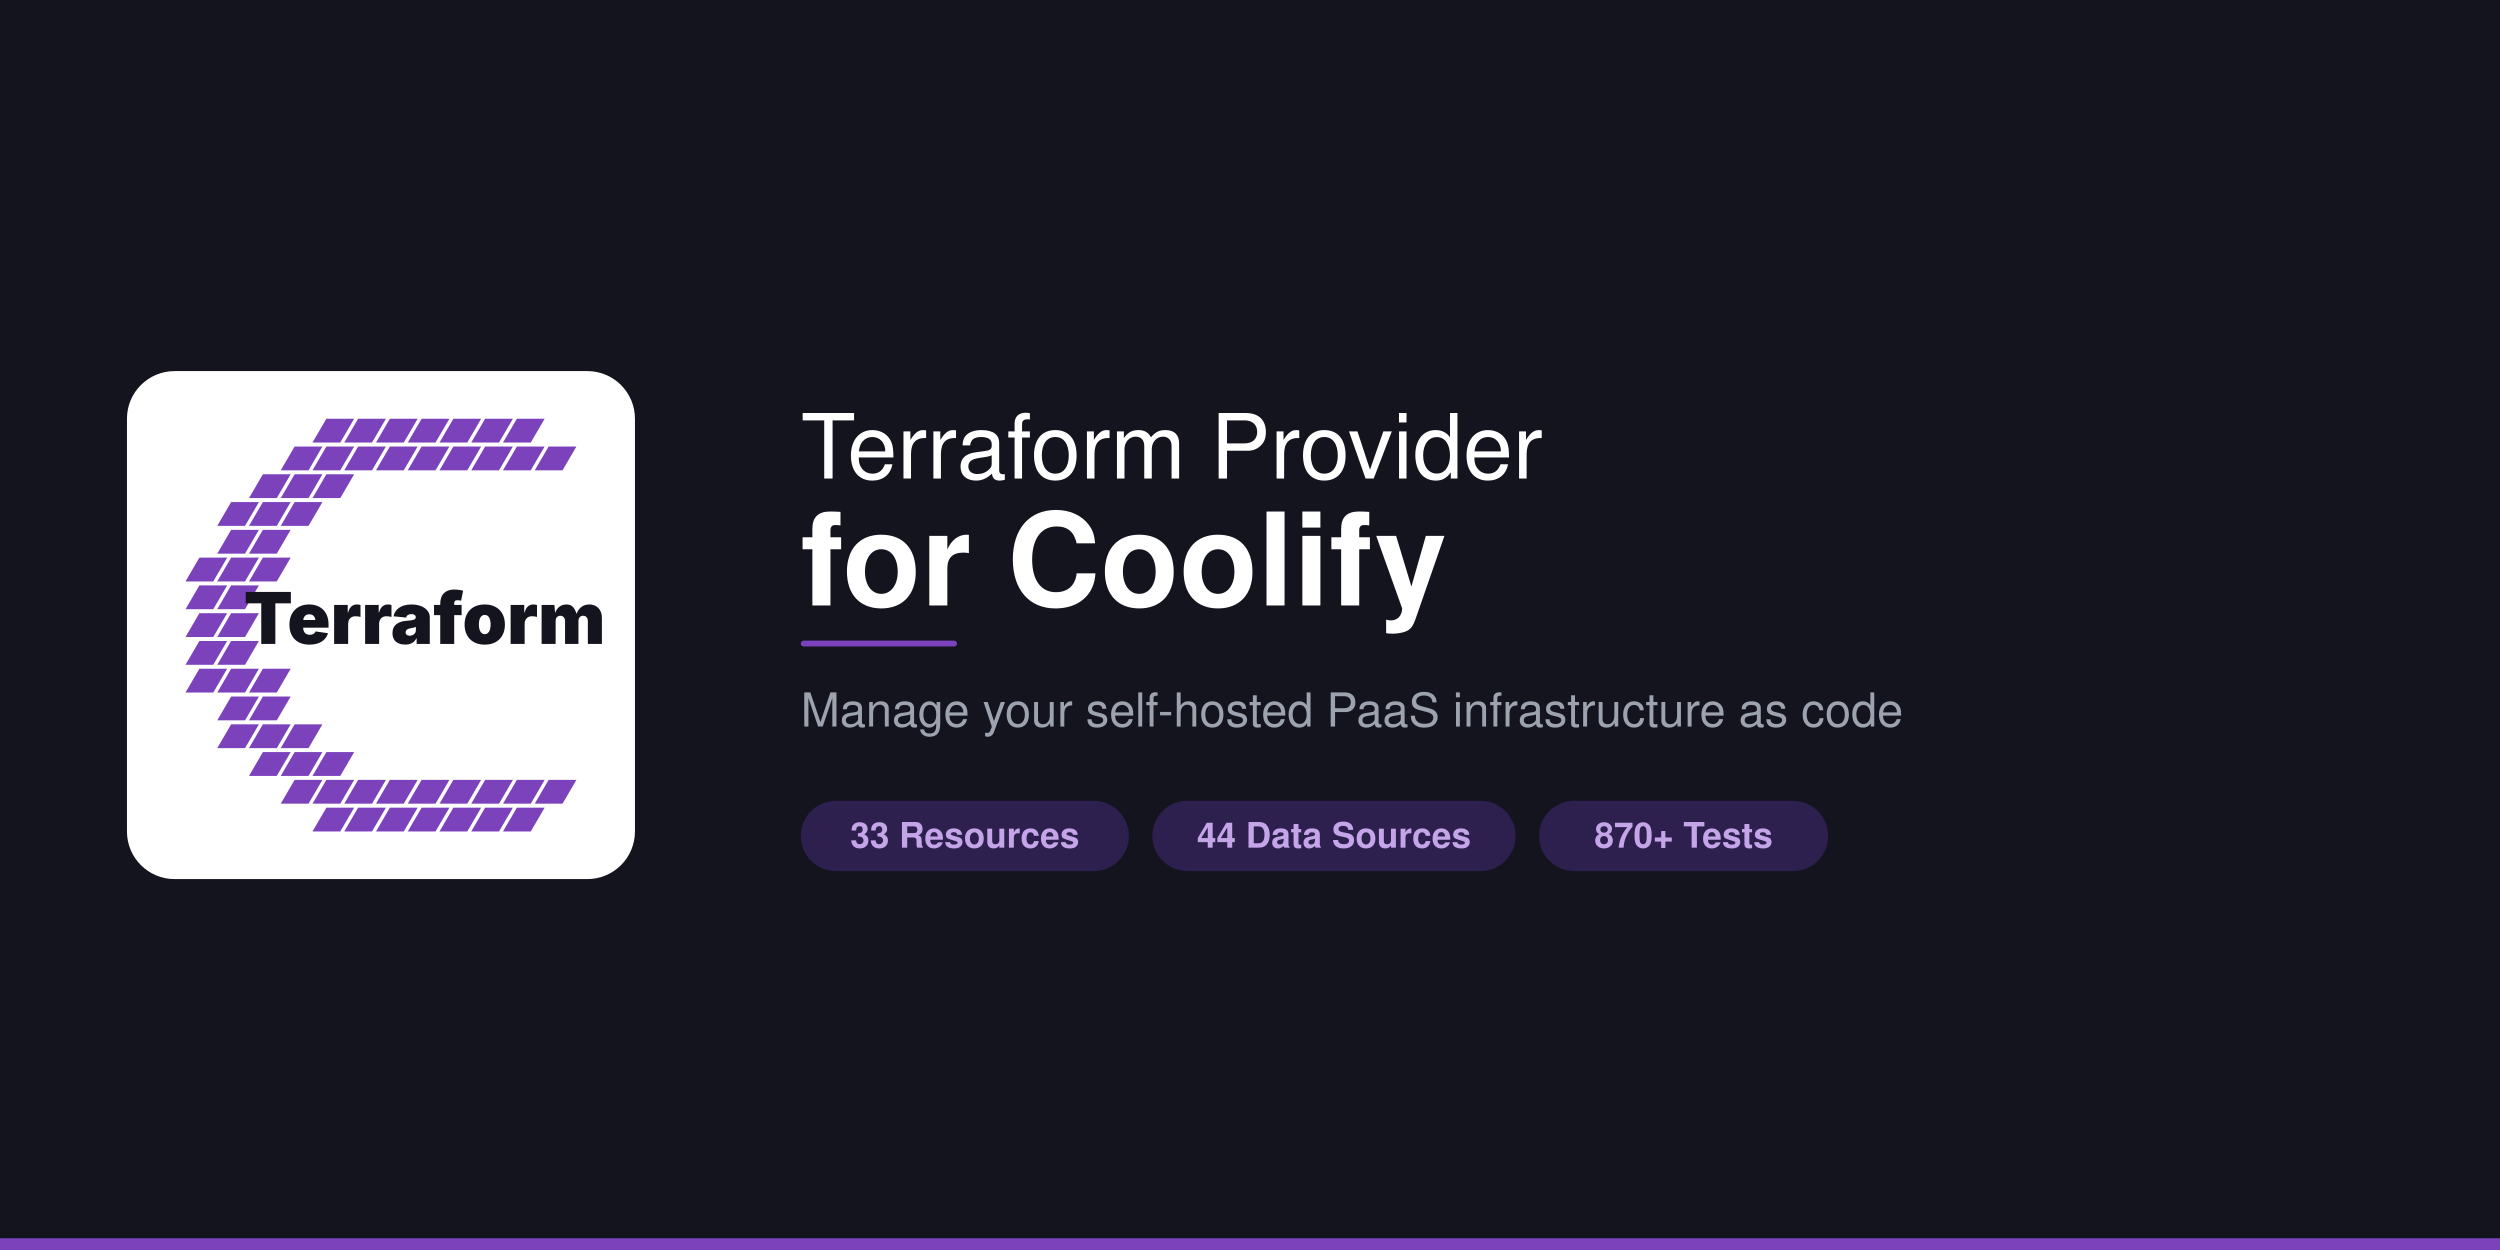
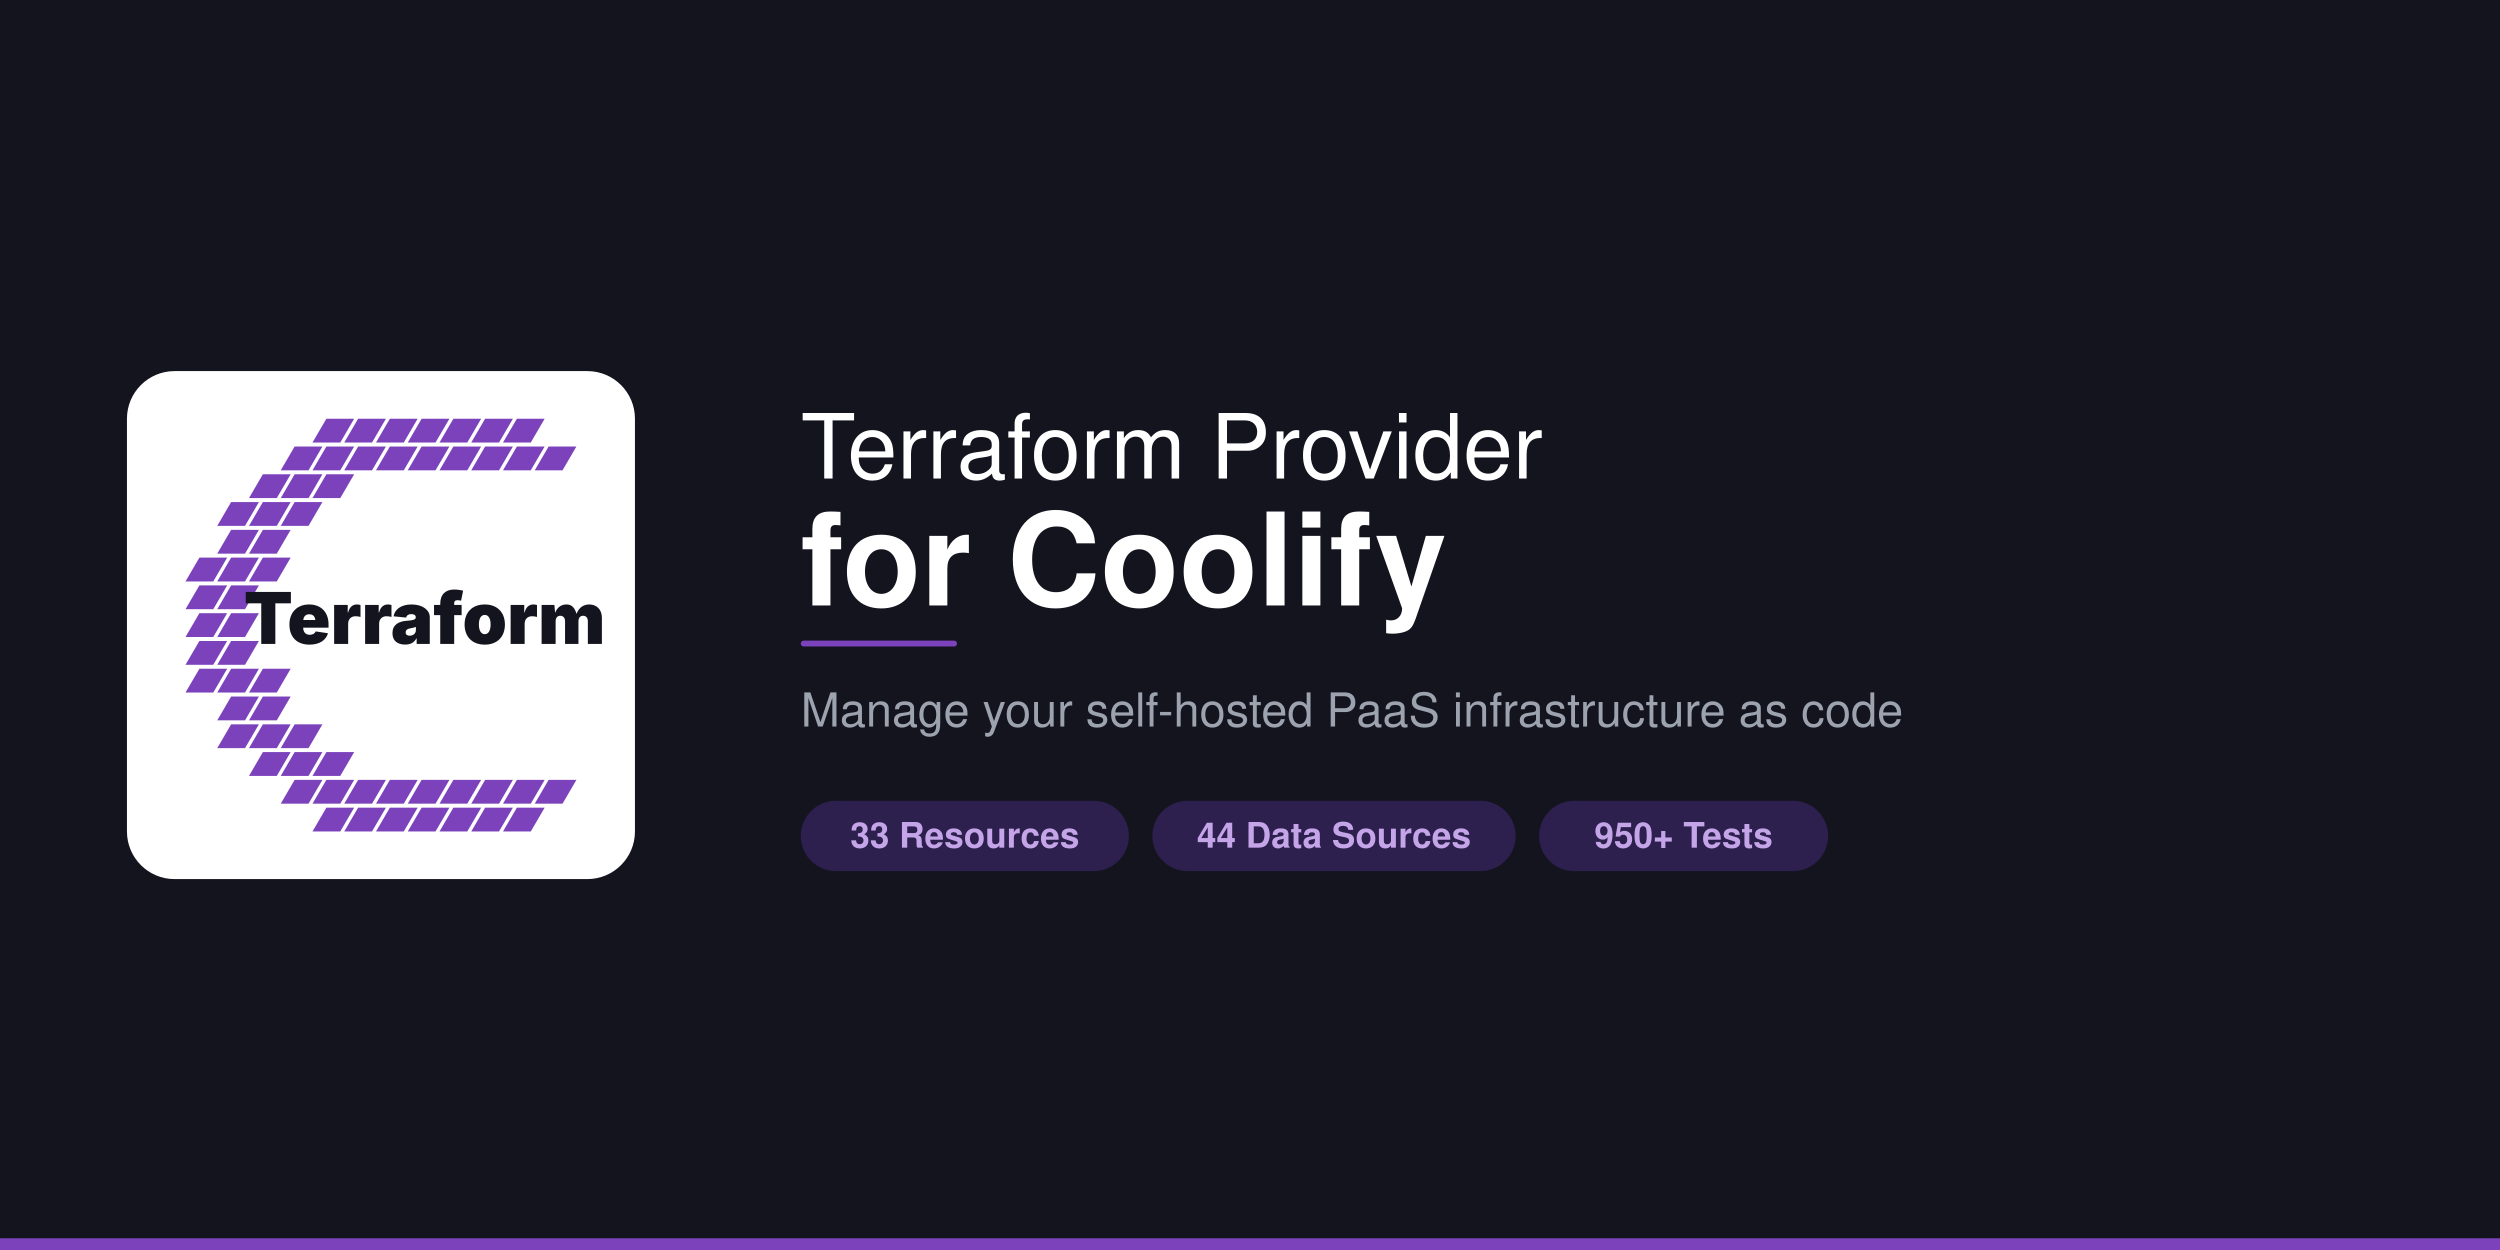
<svg xmlns="http://www.w3.org/2000/svg" viewBox="0 0 1280 640">
  <rect width="1280" height="640" fill="#14141F" />
  <rect x="0" y="634" width="1280" height="6" fill="#7B42BC" />
  <g transform="translate(65, 190) scale(0.508)">
    <rect width="512" height="512" rx="48" fill="#FFFFFF" />
    <polygon points="187,72 215,72 229,48 201,48" fill="#7B42BC" />
    <polygon points="219,72 247,72 261,48 233,48" fill="#7B42BC" />
    <polygon points="251,72 279,72 293,48 265,48" fill="#7B42BC" />
    <polygon points="283,72 311,72 325,48 297,48" fill="#7B42BC" />
    <polygon points="315,72 343,72 357,48 329,48" fill="#7B42BC" />
    <polygon points="347,72 375,72 389,48 361,48" fill="#7B42BC" />
    <polygon points="379,72 407,72 421,48 393,48" fill="#7B42BC" />
    <polygon points="155,100 183,100 197,76 169,76" fill="#7B42BC" />
    <polygon points="187,100 215,100 229,76 201,76" fill="#7B42BC" />
    <polygon points="219,100 247,100 261,76 233,76" fill="#7B42BC" />
    <polygon points="251,100 279,100 293,76 265,76" fill="#7B42BC" />
    <polygon points="283,100 311,100 325,76 297,76" fill="#7B42BC" />
    <polygon points="315,100 343,100 357,76 329,76" fill="#7B42BC" />
    <polygon points="347,100 375,100 389,76 361,76" fill="#7B42BC" />
    <polygon points="379,100 407,100 421,76 393,76" fill="#7B42BC" />
    <polygon points="411,100 439,100 453,76 425,76" fill="#7B42BC" />
    <polygon points="123,128 151,128 165,104 137,104" fill="#7B42BC" />
    <polygon points="155,128 183,128 197,104 169,104" fill="#7B42BC" />
    <polygon points="187,128 215,128 229,104 201,104" fill="#7B42BC" />
    <polygon points="91,156 119,156 133,132 105,132" fill="#7B42BC" />
    <polygon points="123,156 151,156 165,132 137,132" fill="#7B42BC" />
    <polygon points="155,156 183,156 197,132 169,132" fill="#7B42BC" />
    <polygon points="91,184 119,184 133,160 105,160" fill="#7B42BC" />
    <polygon points="123,184 151,184 165,160 137,160" fill="#7B42BC" />
    <polygon points="59,212 87,212 101,188 73,188" fill="#7B42BC" />
    <polygon points="91,212 119,212 133,188 105,188" fill="#7B42BC" />
    <polygon points="123,212 151,212 165,188 137,188" fill="#7B42BC" />
    <polygon points="59,240 87,240 101,216 73,216" fill="#7B42BC" />
    <polygon points="91,240 119,240 133,216 105,216" fill="#7B42BC" />
    <polygon points="59,268 87,268 101,244 73,244" fill="#7B42BC" />
    <polygon points="91,268 119,268 133,244 105,244" fill="#7B42BC" />
    <polygon points="59,296 87,296 101,272 73,272" fill="#7B42BC" />
    <polygon points="91,296 119,296 133,272 105,272" fill="#7B42BC" />
    <polygon points="59,324 87,324 101,300 73,300" fill="#7B42BC" />
    <polygon points="91,324 119,324 133,300 105,300" fill="#7B42BC" />
    <polygon points="123,324 151,324 165,300 137,300" fill="#7B42BC" />
    <polygon points="91,352 119,352 133,328 105,328" fill="#7B42BC" />
    <polygon points="123,352 151,352 165,328 137,328" fill="#7B42BC" />
    <polygon points="91,380 119,380 133,356 105,356" fill="#7B42BC" />
    <polygon points="123,380 151,380 165,356 137,356" fill="#7B42BC" />
    <polygon points="155,380 183,380 197,356 169,356" fill="#7B42BC" />
    <polygon points="123,408 151,408 165,384 137,384" fill="#7B42BC" />
    <polygon points="155,408 183,408 197,384 169,384" fill="#7B42BC" />
    <polygon points="187,408 215,408 229,384 201,384" fill="#7B42BC" />
    <polygon points="155,436 183,436 197,412 169,412" fill="#7B42BC" />
    <polygon points="187,436 215,436 229,412 201,412" fill="#7B42BC" />
    <polygon points="219,436 247,436 261,412 233,412" fill="#7B42BC" />
    <polygon points="251,436 279,436 293,412 265,412" fill="#7B42BC" />
    <polygon points="283,436 311,436 325,412 297,412" fill="#7B42BC" />
    <polygon points="315,436 343,436 357,412 329,412" fill="#7B42BC" />
    <polygon points="347,436 375,436 389,412 361,412" fill="#7B42BC" />
    <polygon points="379,436 407,436 421,412 393,412" fill="#7B42BC" />
    <polygon points="411,436 439,436 453,412 425,412" fill="#7B42BC" />
    <polygon points="187,464 215,464 229,440 201,440" fill="#7B42BC" />
    <polygon points="219,464 247,464 261,440 233,440" fill="#7B42BC" />
    <polygon points="251,464 279,464 293,440 265,440" fill="#7B42BC" />
    <polygon points="283,464 311,464 325,440 297,440" fill="#7B42BC" />
    <polygon points="315,464 343,464 357,440 329,440" fill="#7B42BC" />
    <polygon points="347,464 375,464 389,440 361,440" fill="#7B42BC" />
    <polygon points="379,464 407,464 421,440 393,440" fill="#7B42BC" />
    <text x="300" y="275" text-anchor="middle" font-family="Inter, -apple-system, BlinkMacSystemFont, 'Segoe UI', Roboto, Helvetica, Arial, sans-serif" font-size="72" font-weight="900" letter-spacing="0" fill="#14141F">Terraform</text>
  </g>
  <text x="410" y="245" font-family="-apple-system, 'Helvetica Neue', Helvetica, Arial, sans-serif" font-size="46" font-weight="500" fill="#FFFFFF">Terraform Provider</text>
  <text x="410" y="310" font-family="-apple-system, 'Helvetica Neue', Helvetica, Arial, sans-serif" font-size="66" font-weight="700" fill="#FFFFFF">for Coolify</text>
  <rect x="410" y="328" width="80" height="3" rx="1.5" fill="#7B42BC" />
  <text x="410" y="372" font-family="-apple-system, 'Helvetica Neue', Helvetica, Arial, sans-serif" font-size="24" fill="#9CA3AF">Manage your self-hosted PaaS infrastructure as code</text>
  <rect x="410" y="410" width="168" height="36" rx="18" fill="#2D1F4E" />
  <text x="494" y="434" text-anchor="middle" font-family="-apple-system, 'Helvetica Neue', Helvetica, Arial, sans-serif" font-size="18" font-weight="600" fill="#C4A5E8">33 Resources</text>
  <rect x="590" y="410" width="186" height="36" rx="18" fill="#2D1F4E" />
  <text x="683" y="434" text-anchor="middle" font-family="-apple-system, 'Helvetica Neue', Helvetica, Arial, sans-serif" font-size="18" font-weight="600" fill="#C4A5E8">44 Data Sources</text>
  <rect x="788" y="410" width="148" height="36" rx="18" fill="#2D1F4E" />
-   <text x="862" y="434" text-anchor="middle" font-family="-apple-system, 'Helvetica Neue', Helvetica, Arial, sans-serif" font-size="18" font-weight="600" fill="#C4A5E8">870+ Tests</text>
+   <text x="862" y="434" text-anchor="middle" font-family="-apple-system, 'Helvetica Neue', Helvetica, Arial, sans-serif" font-size="18" font-weight="600" fill="#C4A5E8">950+ Tests</text>
</svg>
